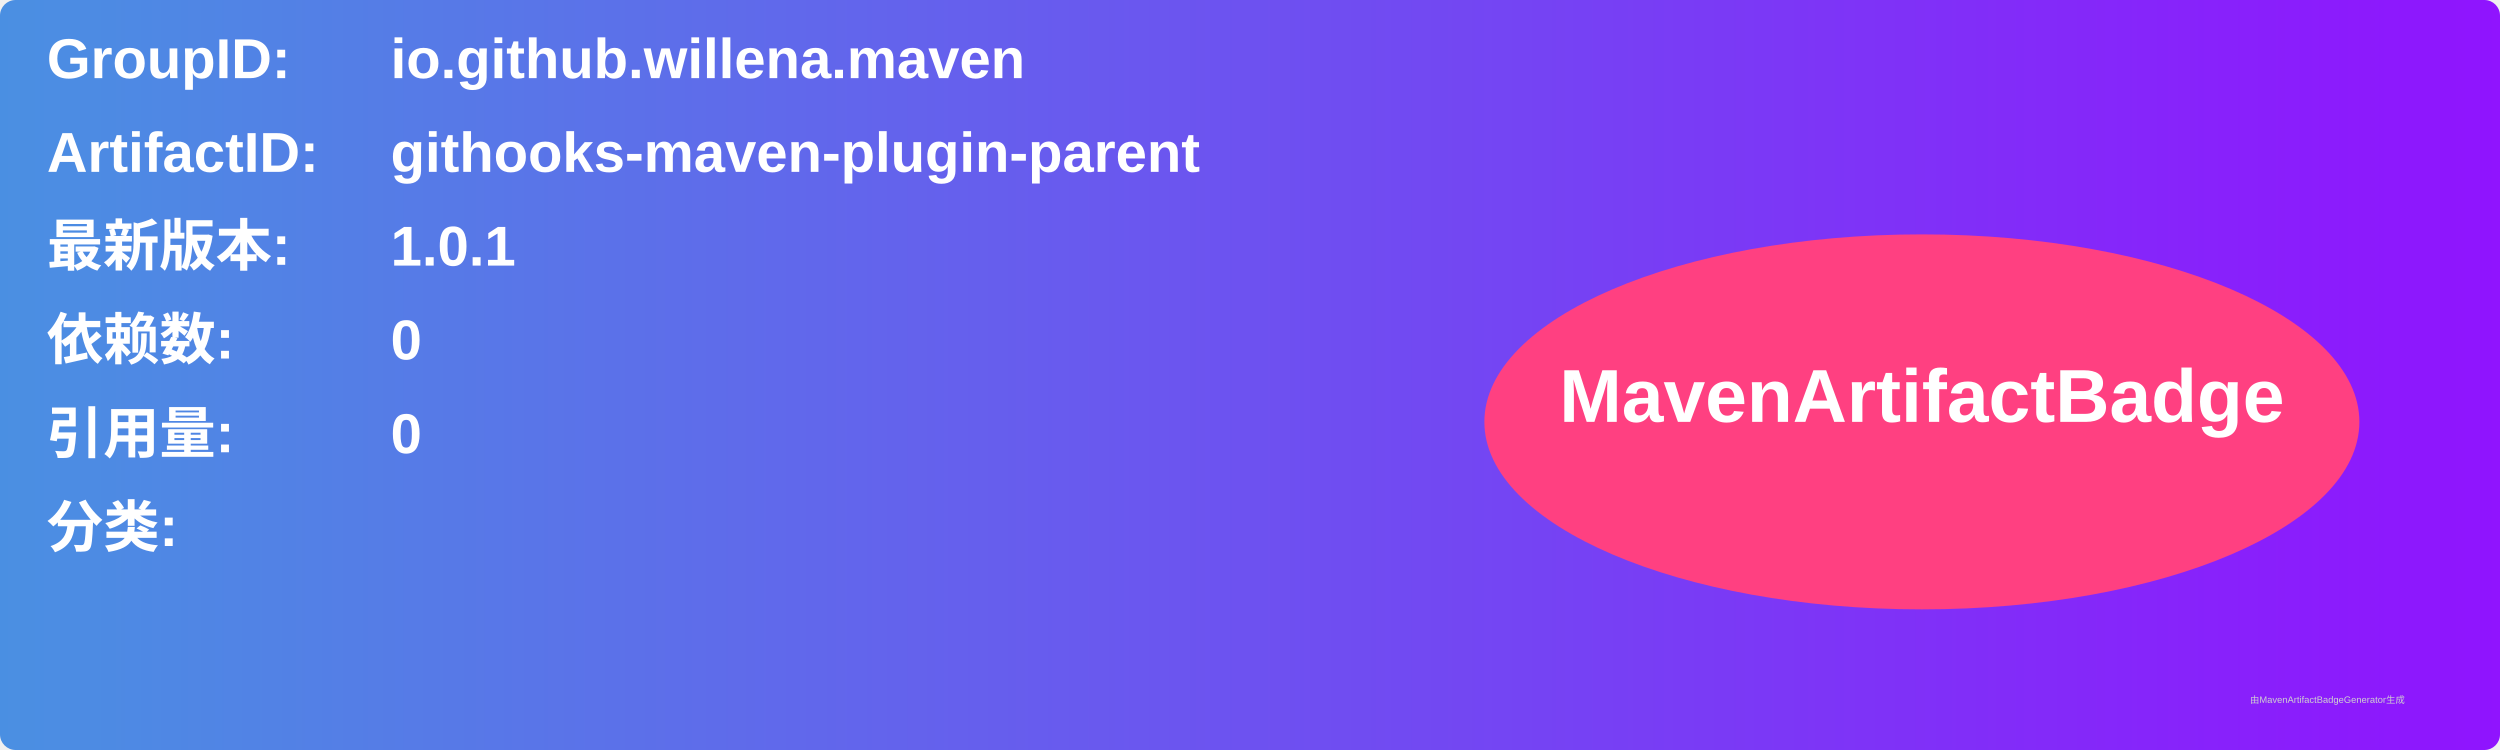
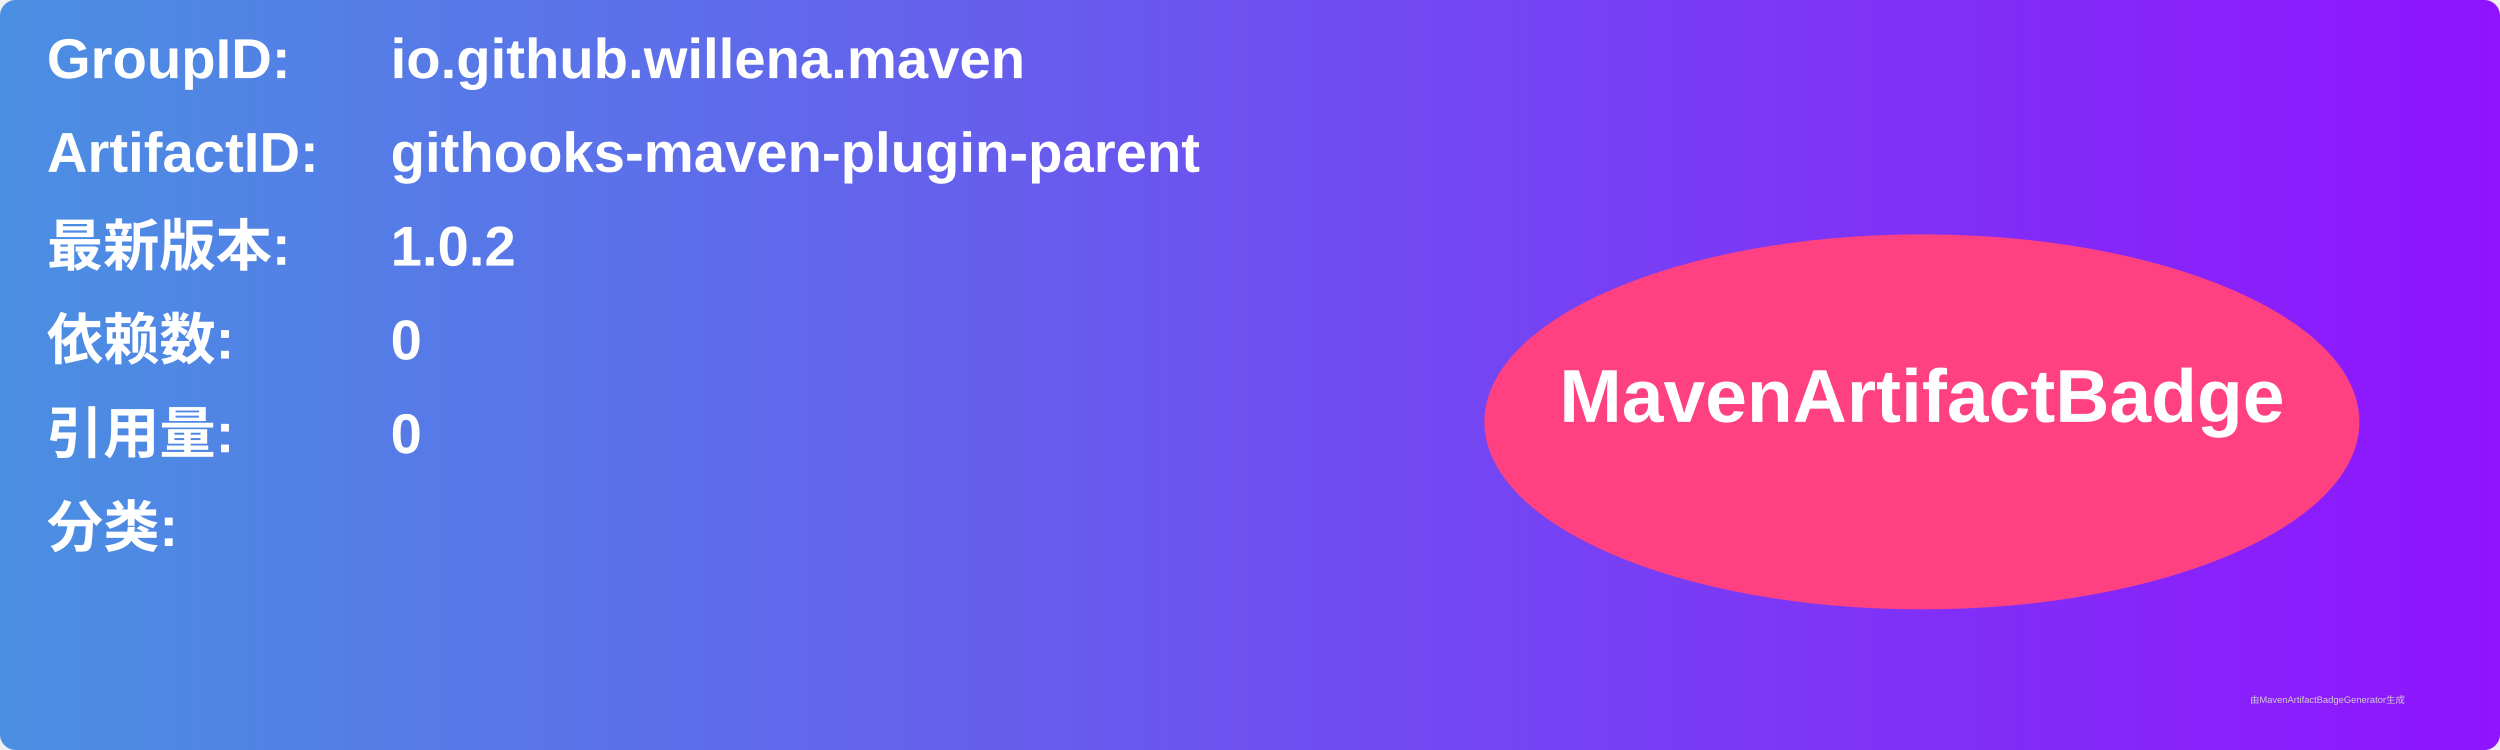
<svg xmlns="http://www.w3.org/2000/svg" width="800" height="240" viewBox="0 0 800 240">
  <linearGradient id="grad" x1="0%" y1="0%" x2="100%" y2="0%">
    <stop offset="0%" stop-color="#4a90e2" />
    <stop offset="100%" stop-color="#9013fe" />
  </linearGradient>
  <rect width="100%" height="100%" rx="5" ry="5" fill="url(#grad)" />
  <g transform="translate(15, 15)">
    <text x="0" y="10" font-family="Arial" font-size="18" fill="white" font-weight="bold" width="260">GroupID:</text>
    <text x="110" y="10" font-family="Arial" font-size="18" fill="white" font-weight="bold" width="460">io.github.willena.maven</text>
    <text x="0" y="40" font-family="Arial" font-size="18" fill="white" font-weight="bold" width="260">ArtifactID:</text>
    <text x="110" y="40" font-family="Arial" font-size="18" fill="white" font-weight="bold" width="460">githooks-maven-plugin-parent</text>
    <text x="0" y="70" font-family="Arial" font-size="18" fill="white" font-weight="bold">最新版本:</text>
    <text x="110" y="70" font-family="Arial" font-size="18" fill="white" font-weight="bold">
-       <tspan font-weight="bold">1.0.1</tspan>
+       <tspan font-weight="bold">1.0.2</tspan>
    </text>
    <text x="0" y="100" font-family="Arial" font-size="18" fill="white" font-weight="bold">依赖数: </text>
    <text x="110" y="100" font-family="Arial" font-size="18" fill="white">
      <tspan font-weight="bold">0</tspan>
    </text>
    <text x="0" y="130" font-family="Arial" font-size="18" fill="white" font-weight="bold">引用量: </text>
    <text x="110" y="130" font-family="Arial" font-size="18" fill="white">
      <tspan font-weight="bold">0</tspan>
    </text>
    <text x="0" y="160" font-family="Arial" font-size="18" fill="white" font-weight="bold">分类:</text>
    <text x="10" y="190" font-family="Arial" font-size="10" fill="white">
      <tspan font-weight="bold" />
    </text>
    <ellipse cx="600" cy="120" rx="140" ry="60" fill="#ff4081" />
    <text x="600" y="120" text-anchor="middle" font-family="Arial" font-size="24" fill="white" font-weight="bold">MavenArtifactBadge</text>
  </g>
  <text x="720" y="225" font-family="Arial" font-size="3" fill="#d0d0d0">由MavenArtifactBadgeGenerator生成</text>
</svg>
